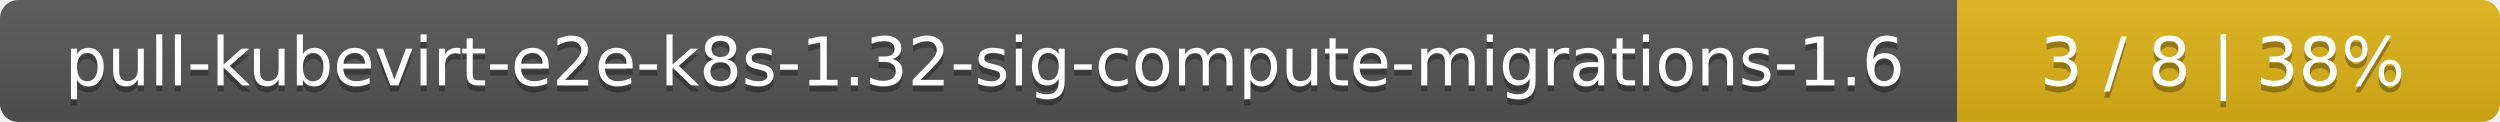
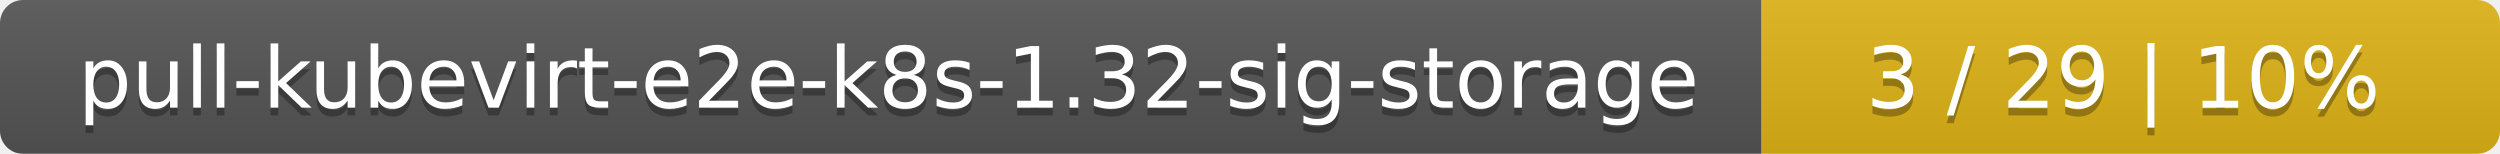
- <svg xmlns="http://www.w3.org/2000/svg" width="410" height="20">
+ <svg xmlns="http://www.w3.org/2000/svg" width="325" height="20">
  <linearGradient id="smooth" x2="0" y2="100%">
    <stop offset="0" stop-color="#bbb" stop-opacity=".1" />
    <stop offset="1" stop-opacity=".1" />
  </linearGradient>
  <mask id="round">
-     <rect width="410" height="20" rx="3" fill="#fff" />
+     <rect width="325" height="20" rx="3" fill="#fff" />
  </mask>
  <g mask="url(#round)">
-     <rect width="321" height="20" fill="#555" />
-     <rect x="321" width="89" height="20" fill="#dfb317" />
-     <rect width="410" height="20" fill="url(#smooth)" />
+     <rect width="229" height="20" fill="#555" />
+     <rect x="229" width="96" height="20" fill="#dfb317" />
+     <rect width="325" height="20" fill="url(#smooth)" />
  </g>
  <g fill="#fff" text-anchor="middle" font-family="DejaVu Sans,Verdana,Geneva,sans-serif" font-size="11">
-     <text x="161.5" y="15" fill="#010101" fill-opacity=".3">pull-kubevirt-e2e-k8s-1.32-sig-compute-migrations-1.6</text>
-     <text x="161.5" y="14">pull-kubevirt-e2e-k8s-1.32-sig-compute-migrations-1.6</text>
-     <text x="364.5" y="15" fill="#010101" fill-opacity=".3">3 / 8    |    38%</text>
-     <text x="364.5" y="14">3 / 8    |    38%</text>
+     <text x="115.5" y="15" fill="#010101" fill-opacity=".3">pull-kubevirt-e2e-k8s-1.32-sig-storage</text>
+     <text x="115.5" y="14">pull-kubevirt-e2e-k8s-1.32-sig-storage</text>
+     <text x="276" y="15" fill="#010101" fill-opacity=".3">3 / 29    |    10%</text>
+     <text x="276" y="14">3 / 29    |    10%</text>
  </g>
</svg>
